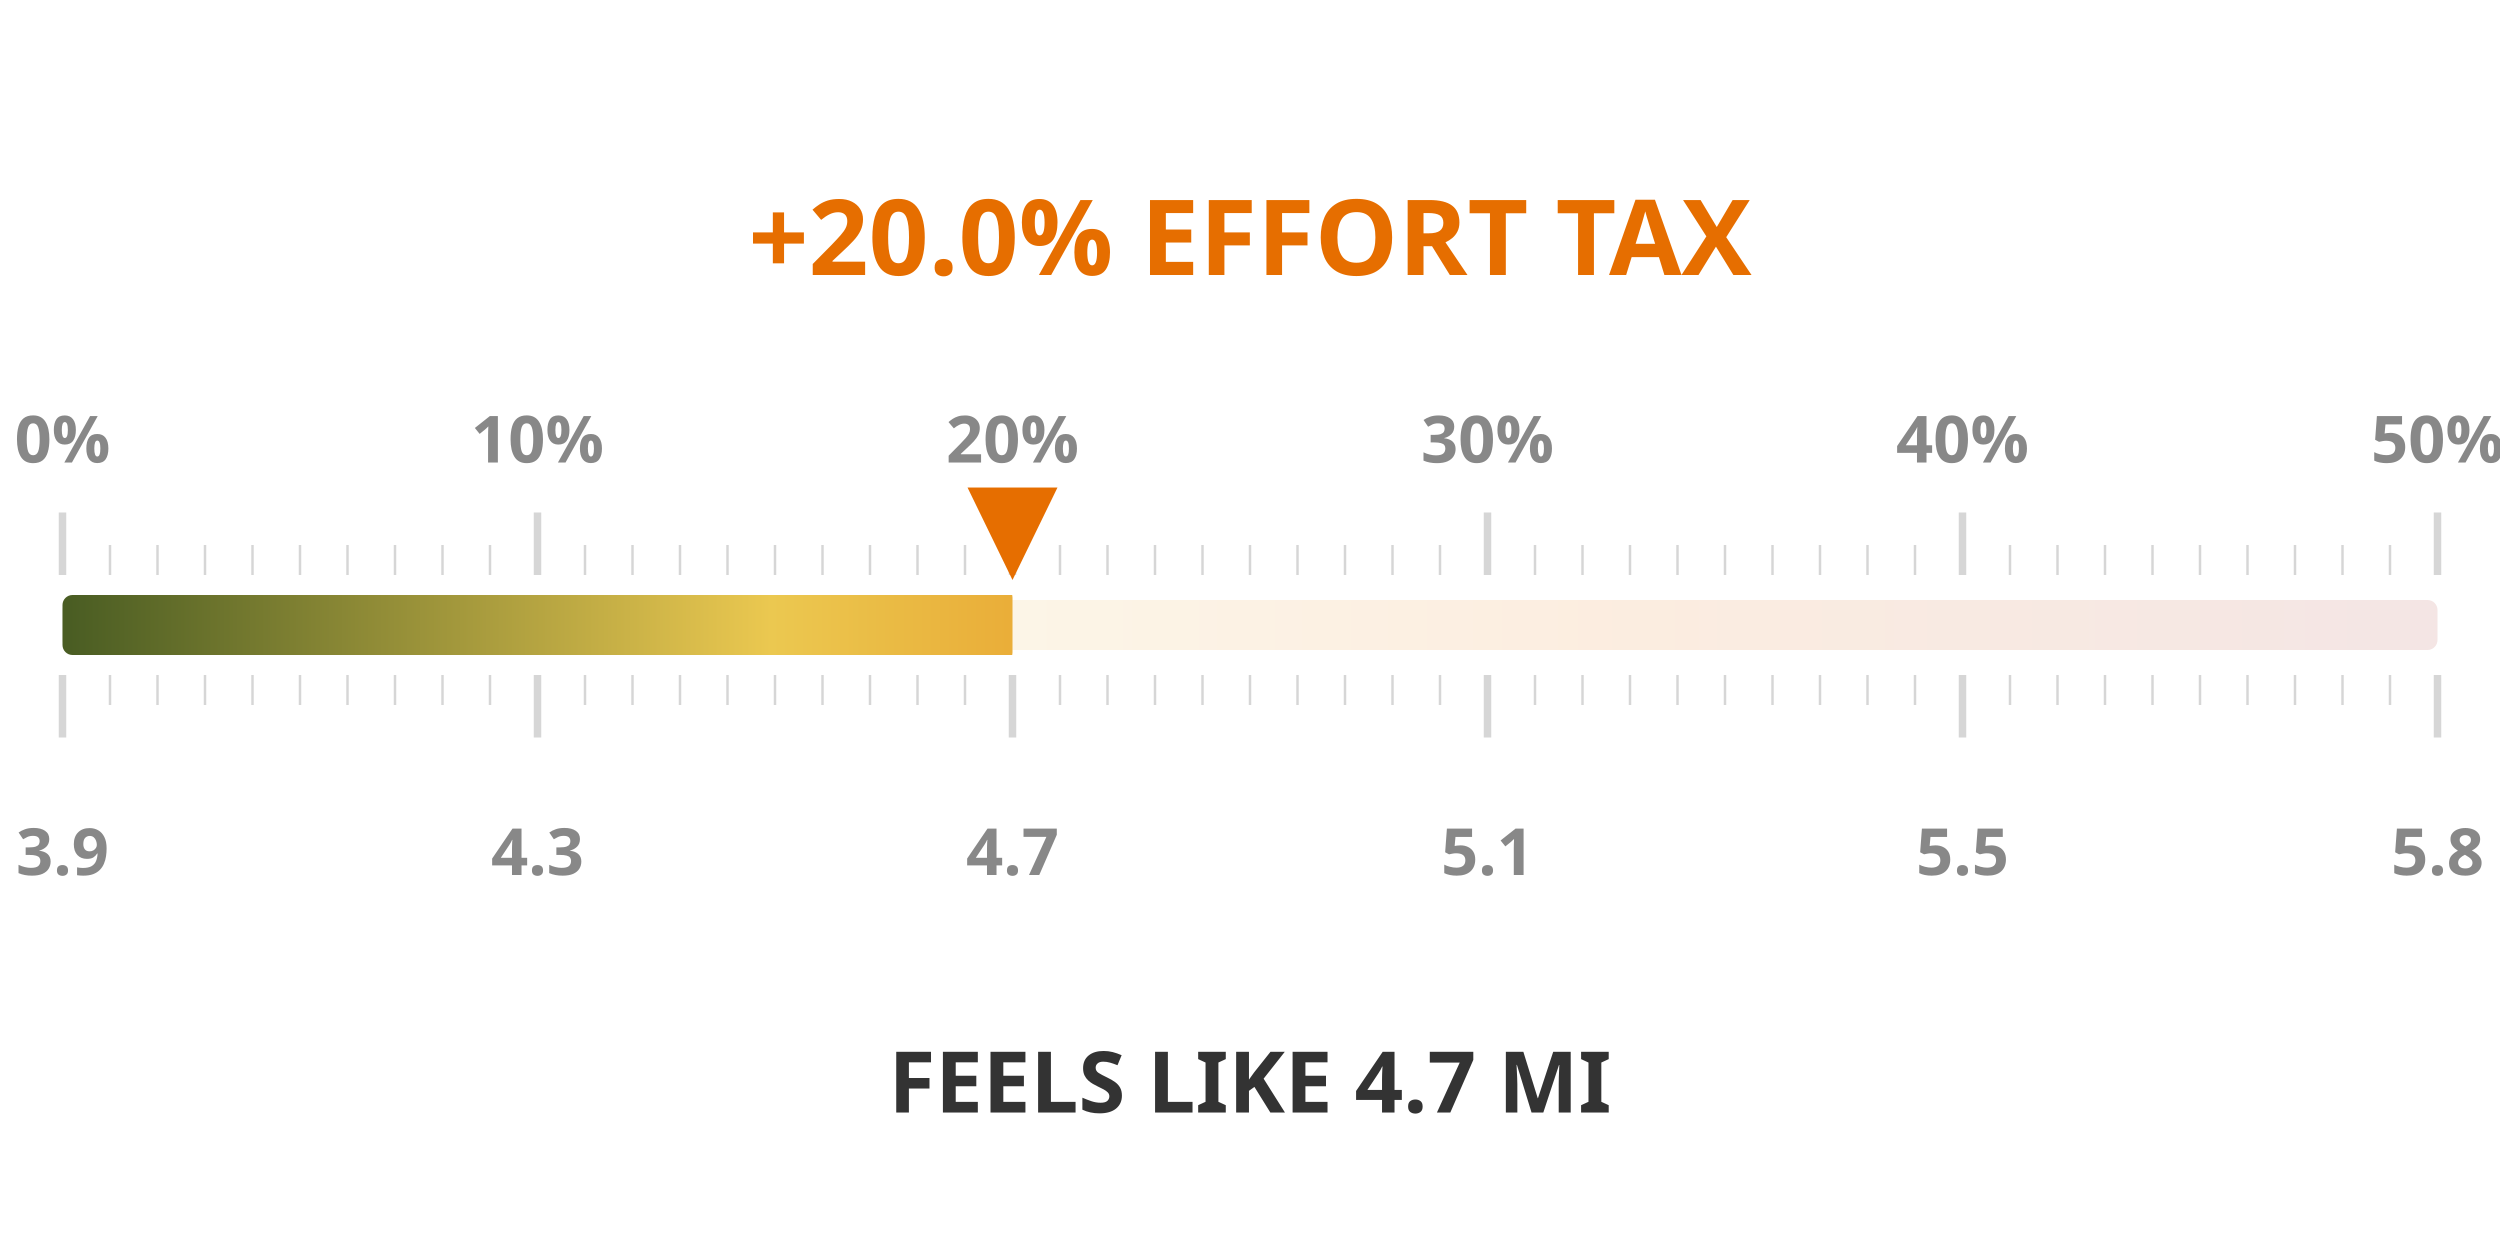
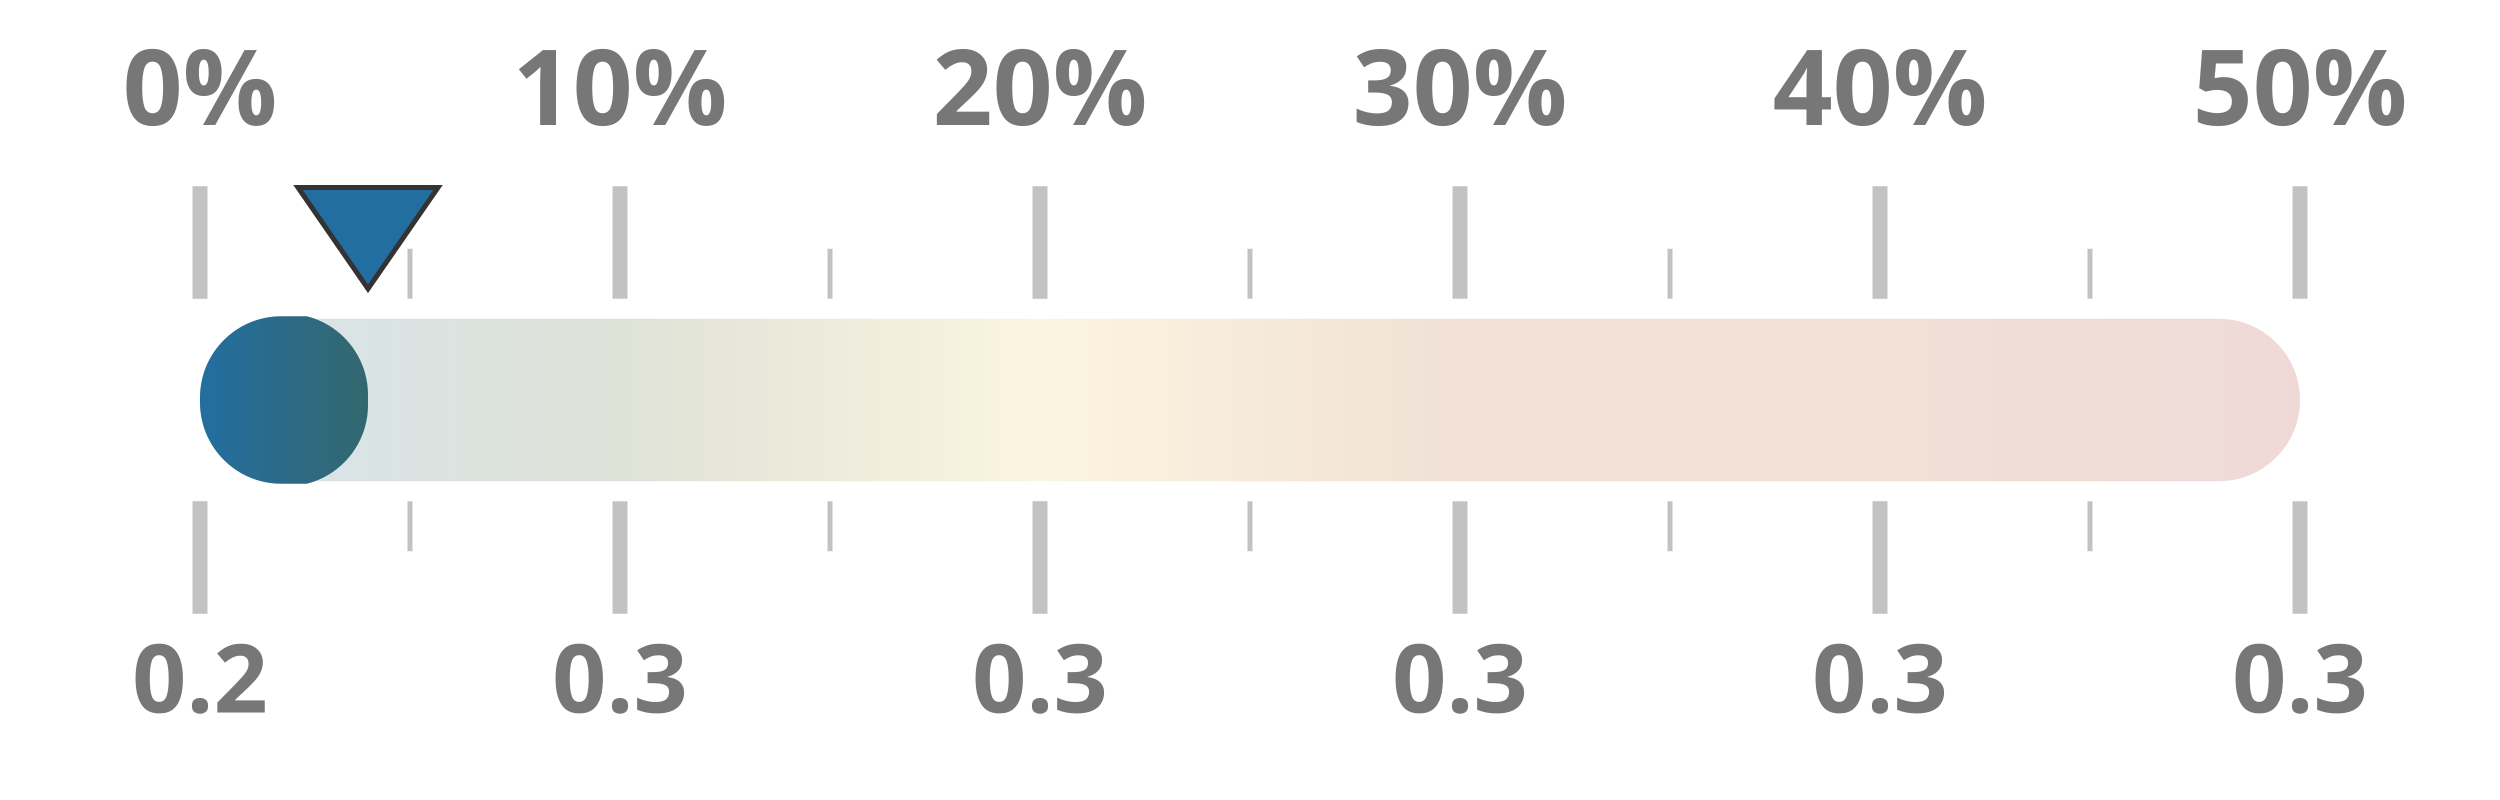
- <svg xmlns="http://www.w3.org/2000/svg" width="50mm" height="25mm" viewBox="0 0 1000 450">
+ <svg xmlns="http://www.w3.org/2000/svg" width="100%" height="100%" viewBox="0 0 1000 320" preserveAspectRatio="xMidYMid meet">
  <defs>
    <linearGradient id="taxGrad" x1="0%" y1="0%" x2="100%" y2="0%">
-       <stop offset="0%" stop-color="#4a5d23" />
-       <stop offset="30%" stop-color="#ebc850" />
-       <stop offset="65%" stop-color="#e66e00" />
+       <stop offset="0%" stop-color="#236ea0" />
+       <stop offset="20%" stop-color="#4a5d23" />
+       <stop offset="40%" stop-color="#ebc850" />
+       <stop offset="60%" stop-color="#af5519" />
+       <stop offset="80%" stop-color="#af5519" />
      <stop offset="100%" stop-color="#a52d23" />
    </linearGradient>
    <clipPath id="taxClip">
-       <rect x="25" y="210" width="380.0" height="30" rx="4" />
+       <rect x="80" y="125.5" width="67.2" height="69" rx="32.5" />
    </clipPath>
  </defs>
-   <rect x="25" y="215" width="950" height="20" fill="url(#taxGrad)" fill-opacity="0.12" rx="4" />
-   <rect x="25" y="213" width="950" height="24" fill="url(#taxGrad)" clip-path="url(#taxClip)" rx="4" />
-   <line x1="25.0" y1="205" x2="25.0" y2="180" stroke="#333333ff" stroke-width="3" opacity="0.2" />
-   <line x1="25.0" y1="245" x2="25.0" y2="270" stroke="#333333ff" stroke-width="3" opacity="0.2" />
-   <text x="25.0" y="160" text-anchor="middle" font-family="Montserrat, sans-serif" font-size="26" font-weight="600" fill="#888">0%</text>
-   <text x="25.0" y="325" text-anchor="middle" font-family="Montserrat, sans-serif" font-size="26" font-weight="600" fill="#888">3.9</text>
-   <line x1="44.0" y1="205" x2="44.0" y2="193" stroke="#333333ff" stroke-width="1" opacity="0.2" />
-   <line x1="44.0" y1="245" x2="44.0" y2="257" stroke="#333333ff" stroke-width="1" opacity="0.2" />
-   <line x1="63.0" y1="205" x2="63.0" y2="193" stroke="#333333ff" stroke-width="1" opacity="0.2" />
-   <line x1="63.0" y1="245" x2="63.0" y2="257" stroke="#333333ff" stroke-width="1" opacity="0.2" />
-   <line x1="82.0" y1="205" x2="82.0" y2="193" stroke="#333333ff" stroke-width="1" opacity="0.2" />
-   <line x1="82.0" y1="245" x2="82.0" y2="257" stroke="#333333ff" stroke-width="1" opacity="0.2" />
-   <line x1="101.0" y1="205" x2="101.0" y2="193" stroke="#333333ff" stroke-width="1" opacity="0.2" />
-   <line x1="101.0" y1="245" x2="101.0" y2="257" stroke="#333333ff" stroke-width="1" opacity="0.2" />
-   <line x1="120.0" y1="205" x2="120.0" y2="193" stroke="#333333ff" stroke-width="1" opacity="0.2" />
-   <line x1="120.0" y1="245" x2="120.0" y2="257" stroke="#333333ff" stroke-width="1" opacity="0.2" />
-   <line x1="139.0" y1="205" x2="139.0" y2="193" stroke="#333333ff" stroke-width="1" opacity="0.2" />
-   <line x1="139.0" y1="245" x2="139.0" y2="257" stroke="#333333ff" stroke-width="1" opacity="0.2" />
-   <line x1="158.0" y1="205" x2="158.0" y2="193" stroke="#333333ff" stroke-width="1" opacity="0.2" />
-   <line x1="158.0" y1="245" x2="158.0" y2="257" stroke="#333333ff" stroke-width="1" opacity="0.2" />
-   <line x1="177.0" y1="205" x2="177.0" y2="193" stroke="#333333ff" stroke-width="1" opacity="0.2" />
-   <line x1="177.0" y1="245" x2="177.0" y2="257" stroke="#333333ff" stroke-width="1" opacity="0.2" />
-   <line x1="196.0" y1="205" x2="196.0" y2="193" stroke="#333333ff" stroke-width="1" opacity="0.2" />
-   <line x1="196.0" y1="245" x2="196.0" y2="257" stroke="#333333ff" stroke-width="1" opacity="0.2" />
-   <line x1="215.0" y1="205" x2="215.0" y2="180" stroke="#333333ff" stroke-width="3" opacity="0.2" />
-   <line x1="215.0" y1="245" x2="215.0" y2="270" stroke="#333333ff" stroke-width="3" opacity="0.2" />
-   <text x="215.0" y="160" text-anchor="middle" font-family="Montserrat, sans-serif" font-size="26" font-weight="600" fill="#888">10%</text>
-   <text x="215.0" y="325" text-anchor="middle" font-family="Montserrat, sans-serif" font-size="26" font-weight="600" fill="#888">4.3</text>
-   <line x1="234.0" y1="205" x2="234.0" y2="193" stroke="#333333ff" stroke-width="1" opacity="0.2" />
-   <line x1="234.0" y1="245" x2="234.0" y2="257" stroke="#333333ff" stroke-width="1" opacity="0.2" />
-   <line x1="253.0" y1="205" x2="253.0" y2="193" stroke="#333333ff" stroke-width="1" opacity="0.2" />
-   <line x1="253.0" y1="245" x2="253.0" y2="257" stroke="#333333ff" stroke-width="1" opacity="0.2" />
-   <line x1="272.0" y1="205" x2="272.0" y2="193" stroke="#333333ff" stroke-width="1" opacity="0.2" />
-   <line x1="272.0" y1="245" x2="272.0" y2="257" stroke="#333333ff" stroke-width="1" opacity="0.2" />
-   <line x1="291.0" y1="205" x2="291.0" y2="193" stroke="#333333ff" stroke-width="1" opacity="0.2" />
-   <line x1="291.0" y1="245" x2="291.0" y2="257" stroke="#333333ff" stroke-width="1" opacity="0.2" />
-   <line x1="310.0" y1="205" x2="310.0" y2="193" stroke="#333333ff" stroke-width="1" opacity="0.2" />
-   <line x1="310.0" y1="245" x2="310.0" y2="257" stroke="#333333ff" stroke-width="1" opacity="0.2" />
-   <line x1="329.0" y1="205" x2="329.0" y2="193" stroke="#333333ff" stroke-width="1" opacity="0.2" />
-   <line x1="329.0" y1="245" x2="329.0" y2="257" stroke="#333333ff" stroke-width="1" opacity="0.2" />
-   <line x1="348.0" y1="205" x2="348.0" y2="193" stroke="#333333ff" stroke-width="1" opacity="0.2" />
-   <line x1="348.0" y1="245" x2="348.0" y2="257" stroke="#333333ff" stroke-width="1" opacity="0.2" />
-   <line x1="367.0" y1="205" x2="367.0" y2="193" stroke="#333333ff" stroke-width="1" opacity="0.2" />
-   <line x1="367.0" y1="245" x2="367.0" y2="257" stroke="#333333ff" stroke-width="1" opacity="0.2" />
-   <line x1="386.0" y1="205" x2="386.0" y2="193" stroke="#333333ff" stroke-width="1" opacity="0.2" />
-   <line x1="386.0" y1="245" x2="386.0" y2="257" stroke="#333333ff" stroke-width="1" opacity="0.2" />
-   <line x1="405.0" y1="205" x2="405.0" y2="180" stroke="#333333ff" stroke-width="3" opacity="0.2" />
-   <line x1="405.0" y1="245" x2="405.0" y2="270" stroke="#333333ff" stroke-width="3" opacity="0.2" />
-   <text x="405.0" y="160" text-anchor="middle" font-family="Montserrat, sans-serif" font-size="26" font-weight="600" fill="#888">20%</text>
-   <text x="405.0" y="325" text-anchor="middle" font-family="Montserrat, sans-serif" font-size="26" font-weight="600" fill="#888">4.7</text>
-   <line x1="424.0" y1="205" x2="424.0" y2="193" stroke="#333333ff" stroke-width="1" opacity="0.2" />
-   <line x1="424.0" y1="245" x2="424.0" y2="257" stroke="#333333ff" stroke-width="1" opacity="0.2" />
-   <line x1="443.0" y1="205" x2="443.0" y2="193" stroke="#333333ff" stroke-width="1" opacity="0.2" />
-   <line x1="443.0" y1="245" x2="443.0" y2="257" stroke="#333333ff" stroke-width="1" opacity="0.2" />
-   <line x1="462.0" y1="205" x2="462.0" y2="193" stroke="#333333ff" stroke-width="1" opacity="0.2" />
-   <line x1="462.0" y1="245" x2="462.0" y2="257" stroke="#333333ff" stroke-width="1" opacity="0.2" />
-   <line x1="481.0" y1="205" x2="481.0" y2="193" stroke="#333333ff" stroke-width="1" opacity="0.2" />
-   <line x1="481.0" y1="245" x2="481.0" y2="257" stroke="#333333ff" stroke-width="1" opacity="0.2" />
-   <line x1="500.0" y1="205" x2="500.0" y2="193" stroke="#333333ff" stroke-width="1" opacity="0.2" />
-   <line x1="500.0" y1="245" x2="500.0" y2="257" stroke="#333333ff" stroke-width="1" opacity="0.2" />
-   <line x1="519.0" y1="205" x2="519.0" y2="193" stroke="#333333ff" stroke-width="1" opacity="0.2" />
-   <line x1="519.0" y1="245" x2="519.0" y2="257" stroke="#333333ff" stroke-width="1" opacity="0.2" />
-   <line x1="538.0" y1="205" x2="538.0" y2="193" stroke="#333333ff" stroke-width="1" opacity="0.2" />
-   <line x1="538.0" y1="245" x2="538.0" y2="257" stroke="#333333ff" stroke-width="1" opacity="0.2" />
-   <line x1="557.0" y1="205" x2="557.0" y2="193" stroke="#333333ff" stroke-width="1" opacity="0.2" />
-   <line x1="557.0" y1="245" x2="557.0" y2="257" stroke="#333333ff" stroke-width="1" opacity="0.2" />
-   <line x1="576.0" y1="205" x2="576.0" y2="193" stroke="#333333ff" stroke-width="1" opacity="0.2" />
-   <line x1="576.0" y1="245" x2="576.0" y2="257" stroke="#333333ff" stroke-width="1" opacity="0.2" />
-   <line x1="595.0" y1="205" x2="595.0" y2="180" stroke="#333333ff" stroke-width="3" opacity="0.2" />
-   <line x1="595.0" y1="245" x2="595.0" y2="270" stroke="#333333ff" stroke-width="3" opacity="0.2" />
-   <text x="595.0" y="160" text-anchor="middle" font-family="Montserrat, sans-serif" font-size="26" font-weight="600" fill="#888">30%</text>
-   <text x="595.0" y="325" text-anchor="middle" font-family="Montserrat, sans-serif" font-size="26" font-weight="600" fill="#888">5.1</text>
-   <line x1="614.0" y1="205" x2="614.0" y2="193" stroke="#333333ff" stroke-width="1" opacity="0.2" />
-   <line x1="614.0" y1="245" x2="614.0" y2="257" stroke="#333333ff" stroke-width="1" opacity="0.2" />
-   <line x1="633.0" y1="205" x2="633.0" y2="193" stroke="#333333ff" stroke-width="1" opacity="0.2" />
-   <line x1="633.0" y1="245" x2="633.0" y2="257" stroke="#333333ff" stroke-width="1" opacity="0.2" />
-   <line x1="652.0" y1="205" x2="652.0" y2="193" stroke="#333333ff" stroke-width="1" opacity="0.2" />
-   <line x1="652.0" y1="245" x2="652.0" y2="257" stroke="#333333ff" stroke-width="1" opacity="0.2" />
-   <line x1="671.0" y1="205" x2="671.0" y2="193" stroke="#333333ff" stroke-width="1" opacity="0.2" />
-   <line x1="671.0" y1="245" x2="671.0" y2="257" stroke="#333333ff" stroke-width="1" opacity="0.2" />
-   <line x1="690.0" y1="205" x2="690.0" y2="193" stroke="#333333ff" stroke-width="1" opacity="0.2" />
-   <line x1="690.0" y1="245" x2="690.0" y2="257" stroke="#333333ff" stroke-width="1" opacity="0.2" />
-   <line x1="709.0" y1="205" x2="709.0" y2="193" stroke="#333333ff" stroke-width="1" opacity="0.2" />
-   <line x1="709.0" y1="245" x2="709.0" y2="257" stroke="#333333ff" stroke-width="1" opacity="0.2" />
-   <line x1="728.0" y1="205" x2="728.0" y2="193" stroke="#333333ff" stroke-width="1" opacity="0.2" />
-   <line x1="728.0" y1="245" x2="728.0" y2="257" stroke="#333333ff" stroke-width="1" opacity="0.2" />
-   <line x1="747.0" y1="205" x2="747.0" y2="193" stroke="#333333ff" stroke-width="1" opacity="0.2" />
-   <line x1="747.0" y1="245" x2="747.0" y2="257" stroke="#333333ff" stroke-width="1" opacity="0.2" />
-   <line x1="766.0" y1="205" x2="766.0" y2="193" stroke="#333333ff" stroke-width="1" opacity="0.2" />
-   <line x1="766.0" y1="245" x2="766.0" y2="257" stroke="#333333ff" stroke-width="1" opacity="0.2" />
-   <line x1="785.0" y1="205" x2="785.0" y2="180" stroke="#333333ff" stroke-width="3" opacity="0.2" />
-   <line x1="785.0" y1="245" x2="785.0" y2="270" stroke="#333333ff" stroke-width="3" opacity="0.2" />
-   <text x="785.0" y="160" text-anchor="middle" font-family="Montserrat, sans-serif" font-size="26" font-weight="600" fill="#888">40%</text>
-   <text x="785.0" y="325" text-anchor="middle" font-family="Montserrat, sans-serif" font-size="26" font-weight="600" fill="#888">5.5</text>
-   <line x1="804.0" y1="205" x2="804.0" y2="193" stroke="#333333ff" stroke-width="1" opacity="0.2" />
-   <line x1="804.0" y1="245" x2="804.0" y2="257" stroke="#333333ff" stroke-width="1" opacity="0.2" />
-   <line x1="823.0" y1="205" x2="823.0" y2="193" stroke="#333333ff" stroke-width="1" opacity="0.2" />
-   <line x1="823.0" y1="245" x2="823.0" y2="257" stroke="#333333ff" stroke-width="1" opacity="0.2" />
-   <line x1="842.0" y1="205" x2="842.0" y2="193" stroke="#333333ff" stroke-width="1" opacity="0.2" />
-   <line x1="842.0" y1="245" x2="842.0" y2="257" stroke="#333333ff" stroke-width="1" opacity="0.2" />
-   <line x1="861.0" y1="205" x2="861.0" y2="193" stroke="#333333ff" stroke-width="1" opacity="0.2" />
-   <line x1="861.0" y1="245" x2="861.0" y2="257" stroke="#333333ff" stroke-width="1" opacity="0.2" />
-   <line x1="880.0" y1="205" x2="880.0" y2="193" stroke="#333333ff" stroke-width="1" opacity="0.2" />
-   <line x1="880.0" y1="245" x2="880.0" y2="257" stroke="#333333ff" stroke-width="1" opacity="0.2" />
-   <line x1="899.0" y1="205" x2="899.0" y2="193" stroke="#333333ff" stroke-width="1" opacity="0.2" />
-   <line x1="899.0" y1="245" x2="899.0" y2="257" stroke="#333333ff" stroke-width="1" opacity="0.2" />
-   <line x1="918.0" y1="205" x2="918.0" y2="193" stroke="#333333ff" stroke-width="1" opacity="0.2" />
-   <line x1="918.0" y1="245" x2="918.0" y2="257" stroke="#333333ff" stroke-width="1" opacity="0.2" />
-   <line x1="937.0" y1="205" x2="937.0" y2="193" stroke="#333333ff" stroke-width="1" opacity="0.2" />
-   <line x1="937.0" y1="245" x2="937.0" y2="257" stroke="#333333ff" stroke-width="1" opacity="0.2" />
-   <line x1="956.0" y1="205" x2="956.0" y2="193" stroke="#333333ff" stroke-width="1" opacity="0.2" />
-   <line x1="956.0" y1="245" x2="956.0" y2="257" stroke="#333333ff" stroke-width="1" opacity="0.2" />
-   <line x1="975.0" y1="205" x2="975.0" y2="180" stroke="#333333ff" stroke-width="3" opacity="0.2" />
-   <line x1="975.0" y1="245" x2="975.0" y2="270" stroke="#333333ff" stroke-width="3" opacity="0.2" />
-   <text x="975.0" y="160" text-anchor="middle" font-family="Montserrat, sans-serif" font-size="26" font-weight="600" fill="#888">50%</text>
-   <text x="975.0" y="325" text-anchor="middle" font-family="Montserrat, sans-serif" font-size="26" font-weight="600" fill="#888">5.8</text>
-   <text x="500" y="85" text-anchor="middle" font-family="Montserrat, sans-serif" font-size="42" font-weight="800" fill="#e66e00">+20.0% EFFORT TAX</text>
-   <text x="500" y="420" text-anchor="middle" font-family="Montserrat, sans-serif" font-size="34" font-weight="800" fill="#333333ff">FEELS LIKE 4.7 MI</text>
-   <polygon points="405.0,207 387.0,170 423.0,170" fill="#e66e00" />
+   <rect x="80" y="127.5" width="840" height="65" fill="url(#taxGrad)" fill-opacity="0.18" rx="32.5" />
+   <rect x="80" y="126.5" width="840" height="67" fill="url(#taxGrad)" clip-path="url(#taxClip)" rx="32.5" />
+   <line x1="80.0" y1="119.5" x2="80.0" y2="74.5" stroke="#333333ff" stroke-width="6" opacity="0.3" />
+   <line x1="80.0" y1="200.5" x2="80.0" y2="245.5" stroke="#333333ff" stroke-width="6" opacity="0.3" />
+   <text x="80.0" y="50" text-anchor="middle" font-family="Montserrat, sans-serif" font-size="42" font-weight="700" fill="#777">0%</text>
+   <text x="80.0" y="285" text-anchor="middle" font-family="Montserrat, sans-serif" font-size="38" font-weight="700" fill="#777">0.2</text>
+   <line x1="164.0" y1="119.5" x2="164.0" y2="99.5" stroke="#333333ff" stroke-width="2" opacity="0.3" />
+   <line x1="164.0" y1="200.5" x2="164.0" y2="220.5" stroke="#333333ff" stroke-width="2" opacity="0.3" />
+   <line x1="248.0" y1="119.5" x2="248.0" y2="74.5" stroke="#333333ff" stroke-width="6" opacity="0.3" />
+   <line x1="248.0" y1="200.5" x2="248.0" y2="245.5" stroke="#333333ff" stroke-width="6" opacity="0.3" />
+   <text x="248.0" y="50" text-anchor="middle" font-family="Montserrat, sans-serif" font-size="42" font-weight="700" fill="#777">10%</text>
+   <text x="248.0" y="285" text-anchor="middle" font-family="Montserrat, sans-serif" font-size="38" font-weight="700" fill="#777">0.3</text>
+   <line x1="332.0" y1="119.5" x2="332.0" y2="99.5" stroke="#333333ff" stroke-width="2" opacity="0.3" />
+   <line x1="332.0" y1="200.5" x2="332.0" y2="220.5" stroke="#333333ff" stroke-width="2" opacity="0.3" />
+   <line x1="416.0" y1="119.5" x2="416.0" y2="74.5" stroke="#333333ff" stroke-width="6" opacity="0.3" />
+   <line x1="416.0" y1="200.5" x2="416.0" y2="245.5" stroke="#333333ff" stroke-width="6" opacity="0.3" />
+   <text x="416.0" y="50" text-anchor="middle" font-family="Montserrat, sans-serif" font-size="42" font-weight="700" fill="#777">20%</text>
+   <text x="416.0" y="285" text-anchor="middle" font-family="Montserrat, sans-serif" font-size="38" font-weight="700" fill="#777">0.3</text>
+   <line x1="500.0" y1="119.5" x2="500.0" y2="99.5" stroke="#333333ff" stroke-width="2" opacity="0.3" />
+   <line x1="500.0" y1="200.5" x2="500.0" y2="220.5" stroke="#333333ff" stroke-width="2" opacity="0.3" />
+   <line x1="584.0" y1="119.5" x2="584.0" y2="74.5" stroke="#333333ff" stroke-width="6" opacity="0.3" />
+   <line x1="584.0" y1="200.5" x2="584.0" y2="245.5" stroke="#333333ff" stroke-width="6" opacity="0.3" />
+   <text x="584.0" y="50" text-anchor="middle" font-family="Montserrat, sans-serif" font-size="42" font-weight="700" fill="#777">30%</text>
+   <text x="584.0" y="285" text-anchor="middle" font-family="Montserrat, sans-serif" font-size="38" font-weight="700" fill="#777">0.3</text>
+   <line x1="668.0" y1="119.5" x2="668.0" y2="99.5" stroke="#333333ff" stroke-width="2" opacity="0.3" />
+   <line x1="668.0" y1="200.5" x2="668.0" y2="220.5" stroke="#333333ff" stroke-width="2" opacity="0.3" />
+   <line x1="752.0" y1="119.5" x2="752.0" y2="74.5" stroke="#333333ff" stroke-width="6" opacity="0.3" />
+   <line x1="752.0" y1="200.5" x2="752.0" y2="245.5" stroke="#333333ff" stroke-width="6" opacity="0.3" />
+   <text x="752.0" y="50" text-anchor="middle" font-family="Montserrat, sans-serif" font-size="42" font-weight="700" fill="#777">40%</text>
+   <text x="752.0" y="285" text-anchor="middle" font-family="Montserrat, sans-serif" font-size="38" font-weight="700" fill="#777">0.3</text>
+   <line x1="836.0" y1="119.5" x2="836.0" y2="99.5" stroke="#333333ff" stroke-width="2" opacity="0.3" />
+   <line x1="836.0" y1="200.5" x2="836.0" y2="220.5" stroke="#333333ff" stroke-width="2" opacity="0.3" />
+   <line x1="920.0" y1="119.5" x2="920.0" y2="74.5" stroke="#333333ff" stroke-width="6" opacity="0.3" />
+   <line x1="920.0" y1="200.5" x2="920.0" y2="245.5" stroke="#333333ff" stroke-width="6" opacity="0.3" />
+   <text x="920.0" y="50" text-anchor="middle" font-family="Montserrat, sans-serif" font-size="42" font-weight="700" fill="#777">50%</text>
+   <text x="920.0" y="285" text-anchor="middle" font-family="Montserrat, sans-serif" font-size="38" font-weight="700" fill="#777">0.3</text>
+   <polygon points="147.2,115.5 119.2,75 175.2,75" fill="#236ea0" stroke="#333333ff" stroke-width="2" />
</svg>
